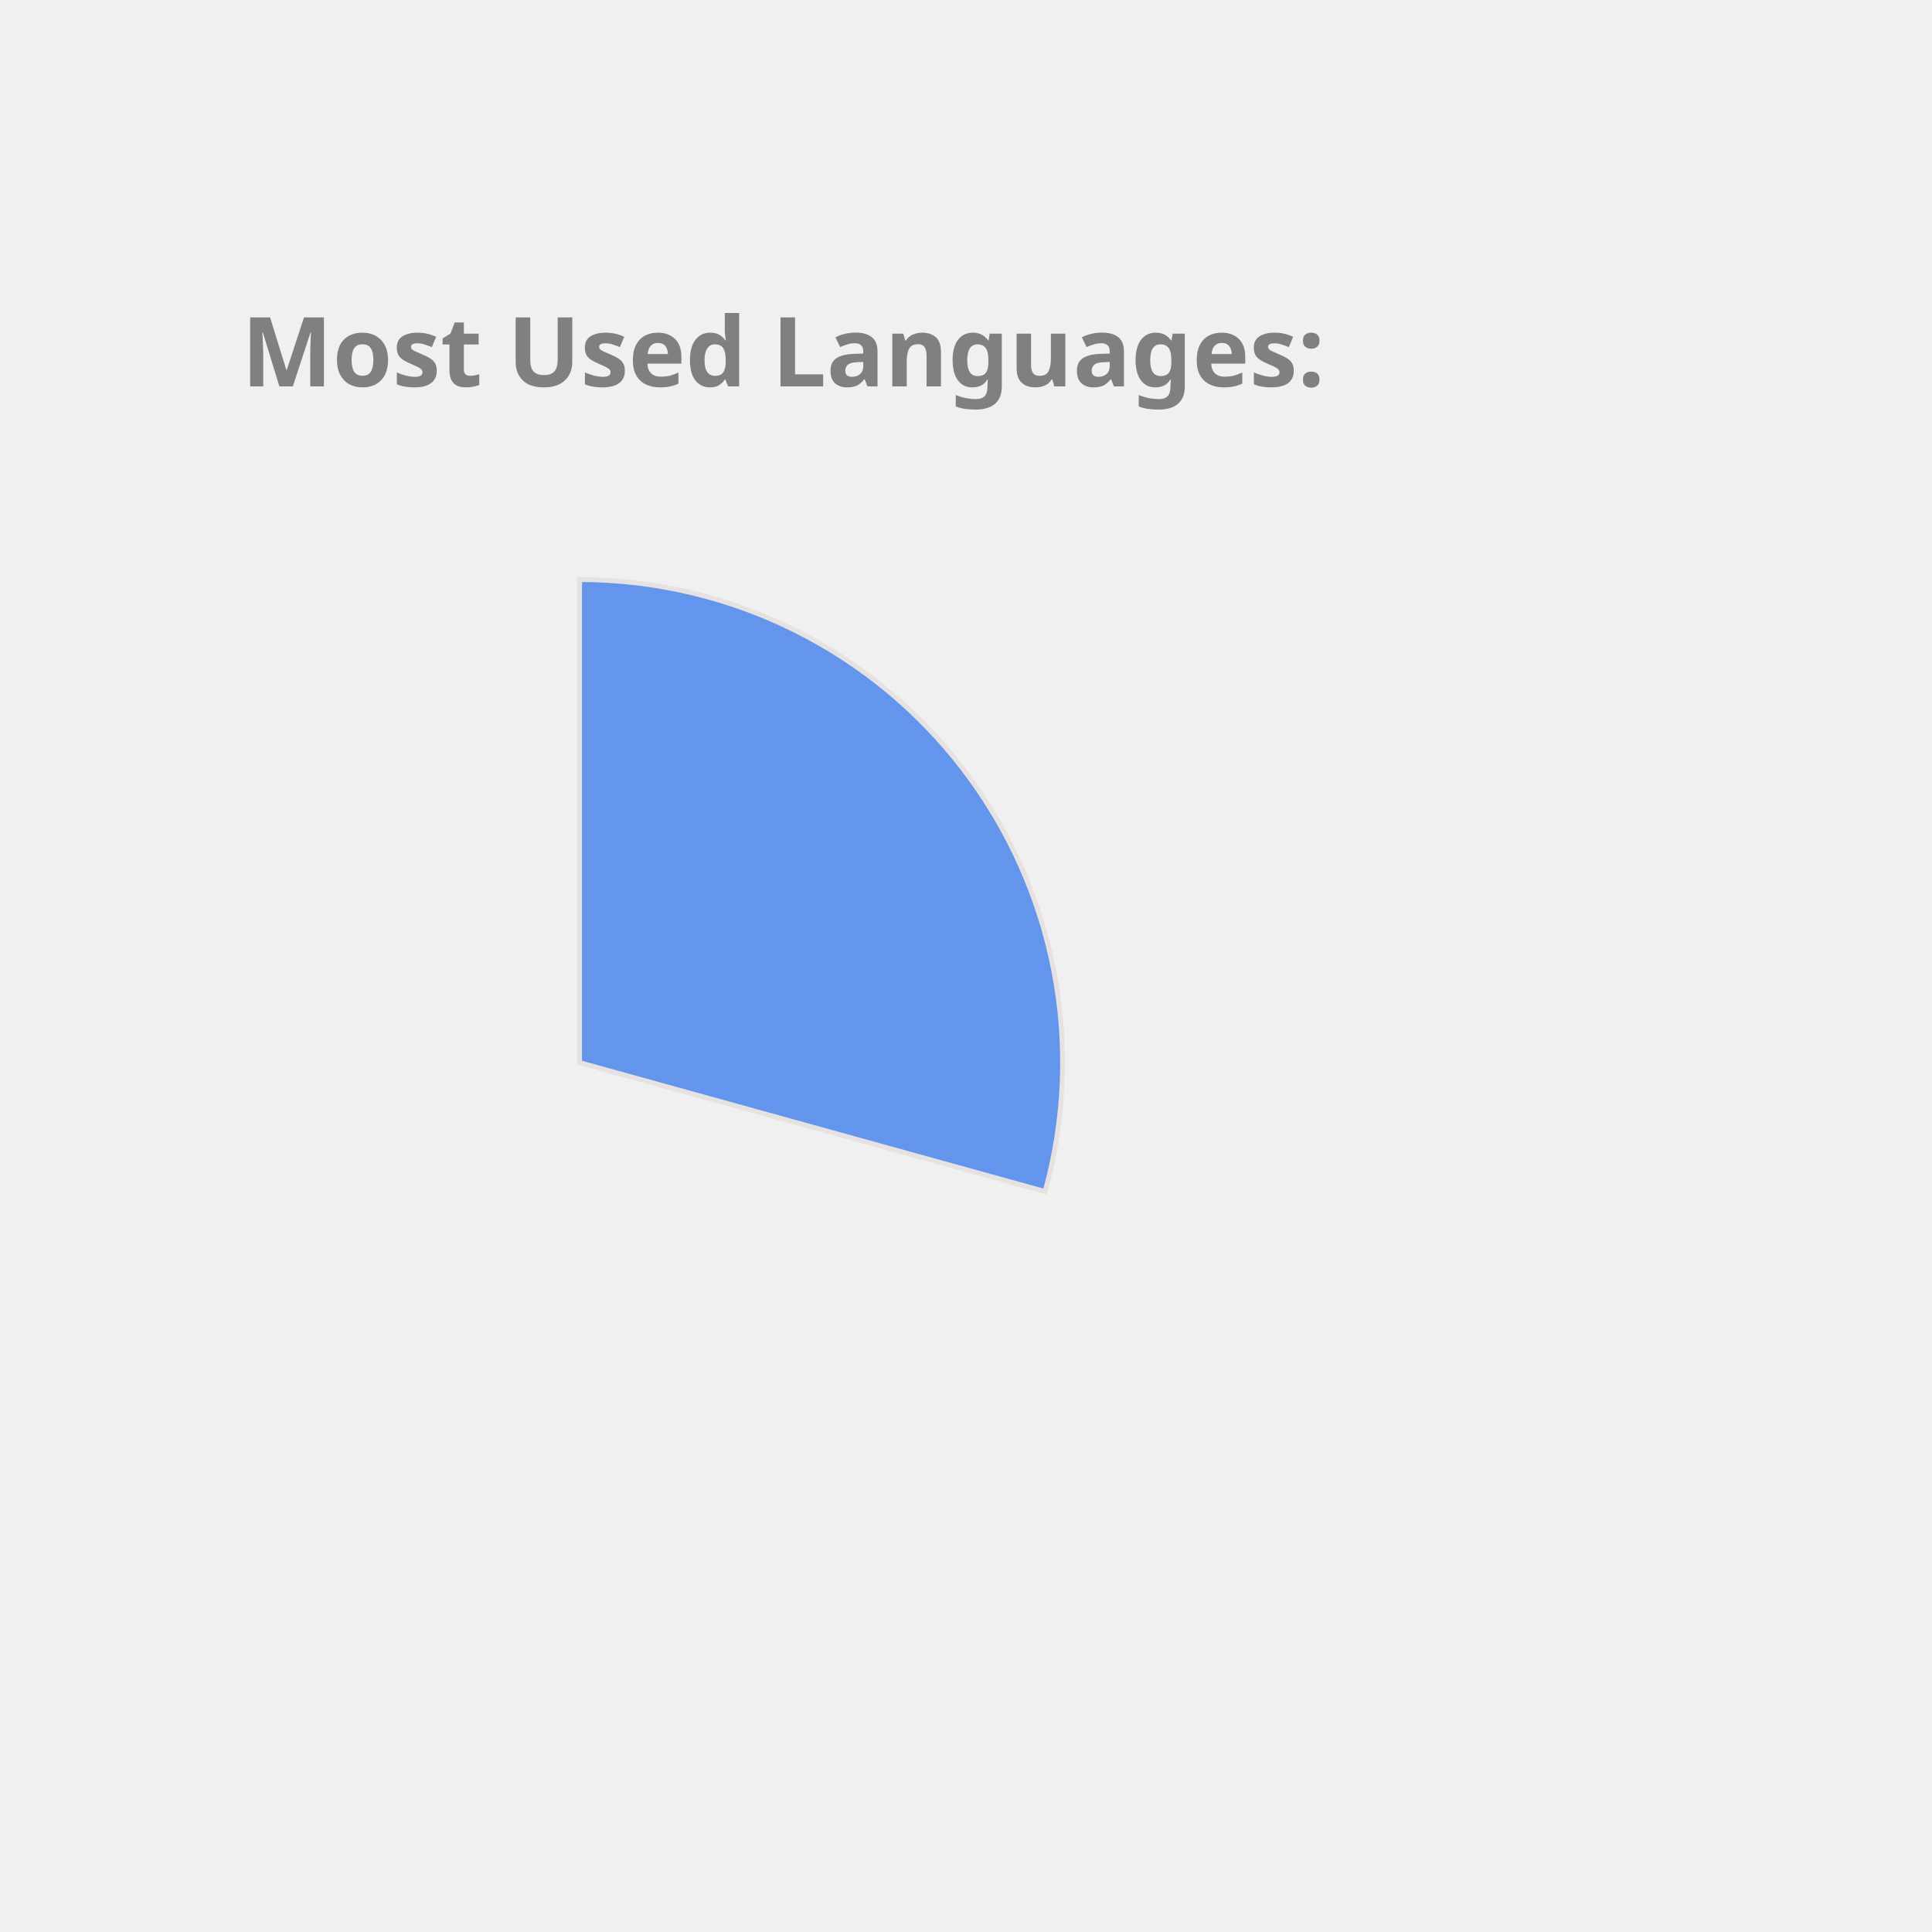
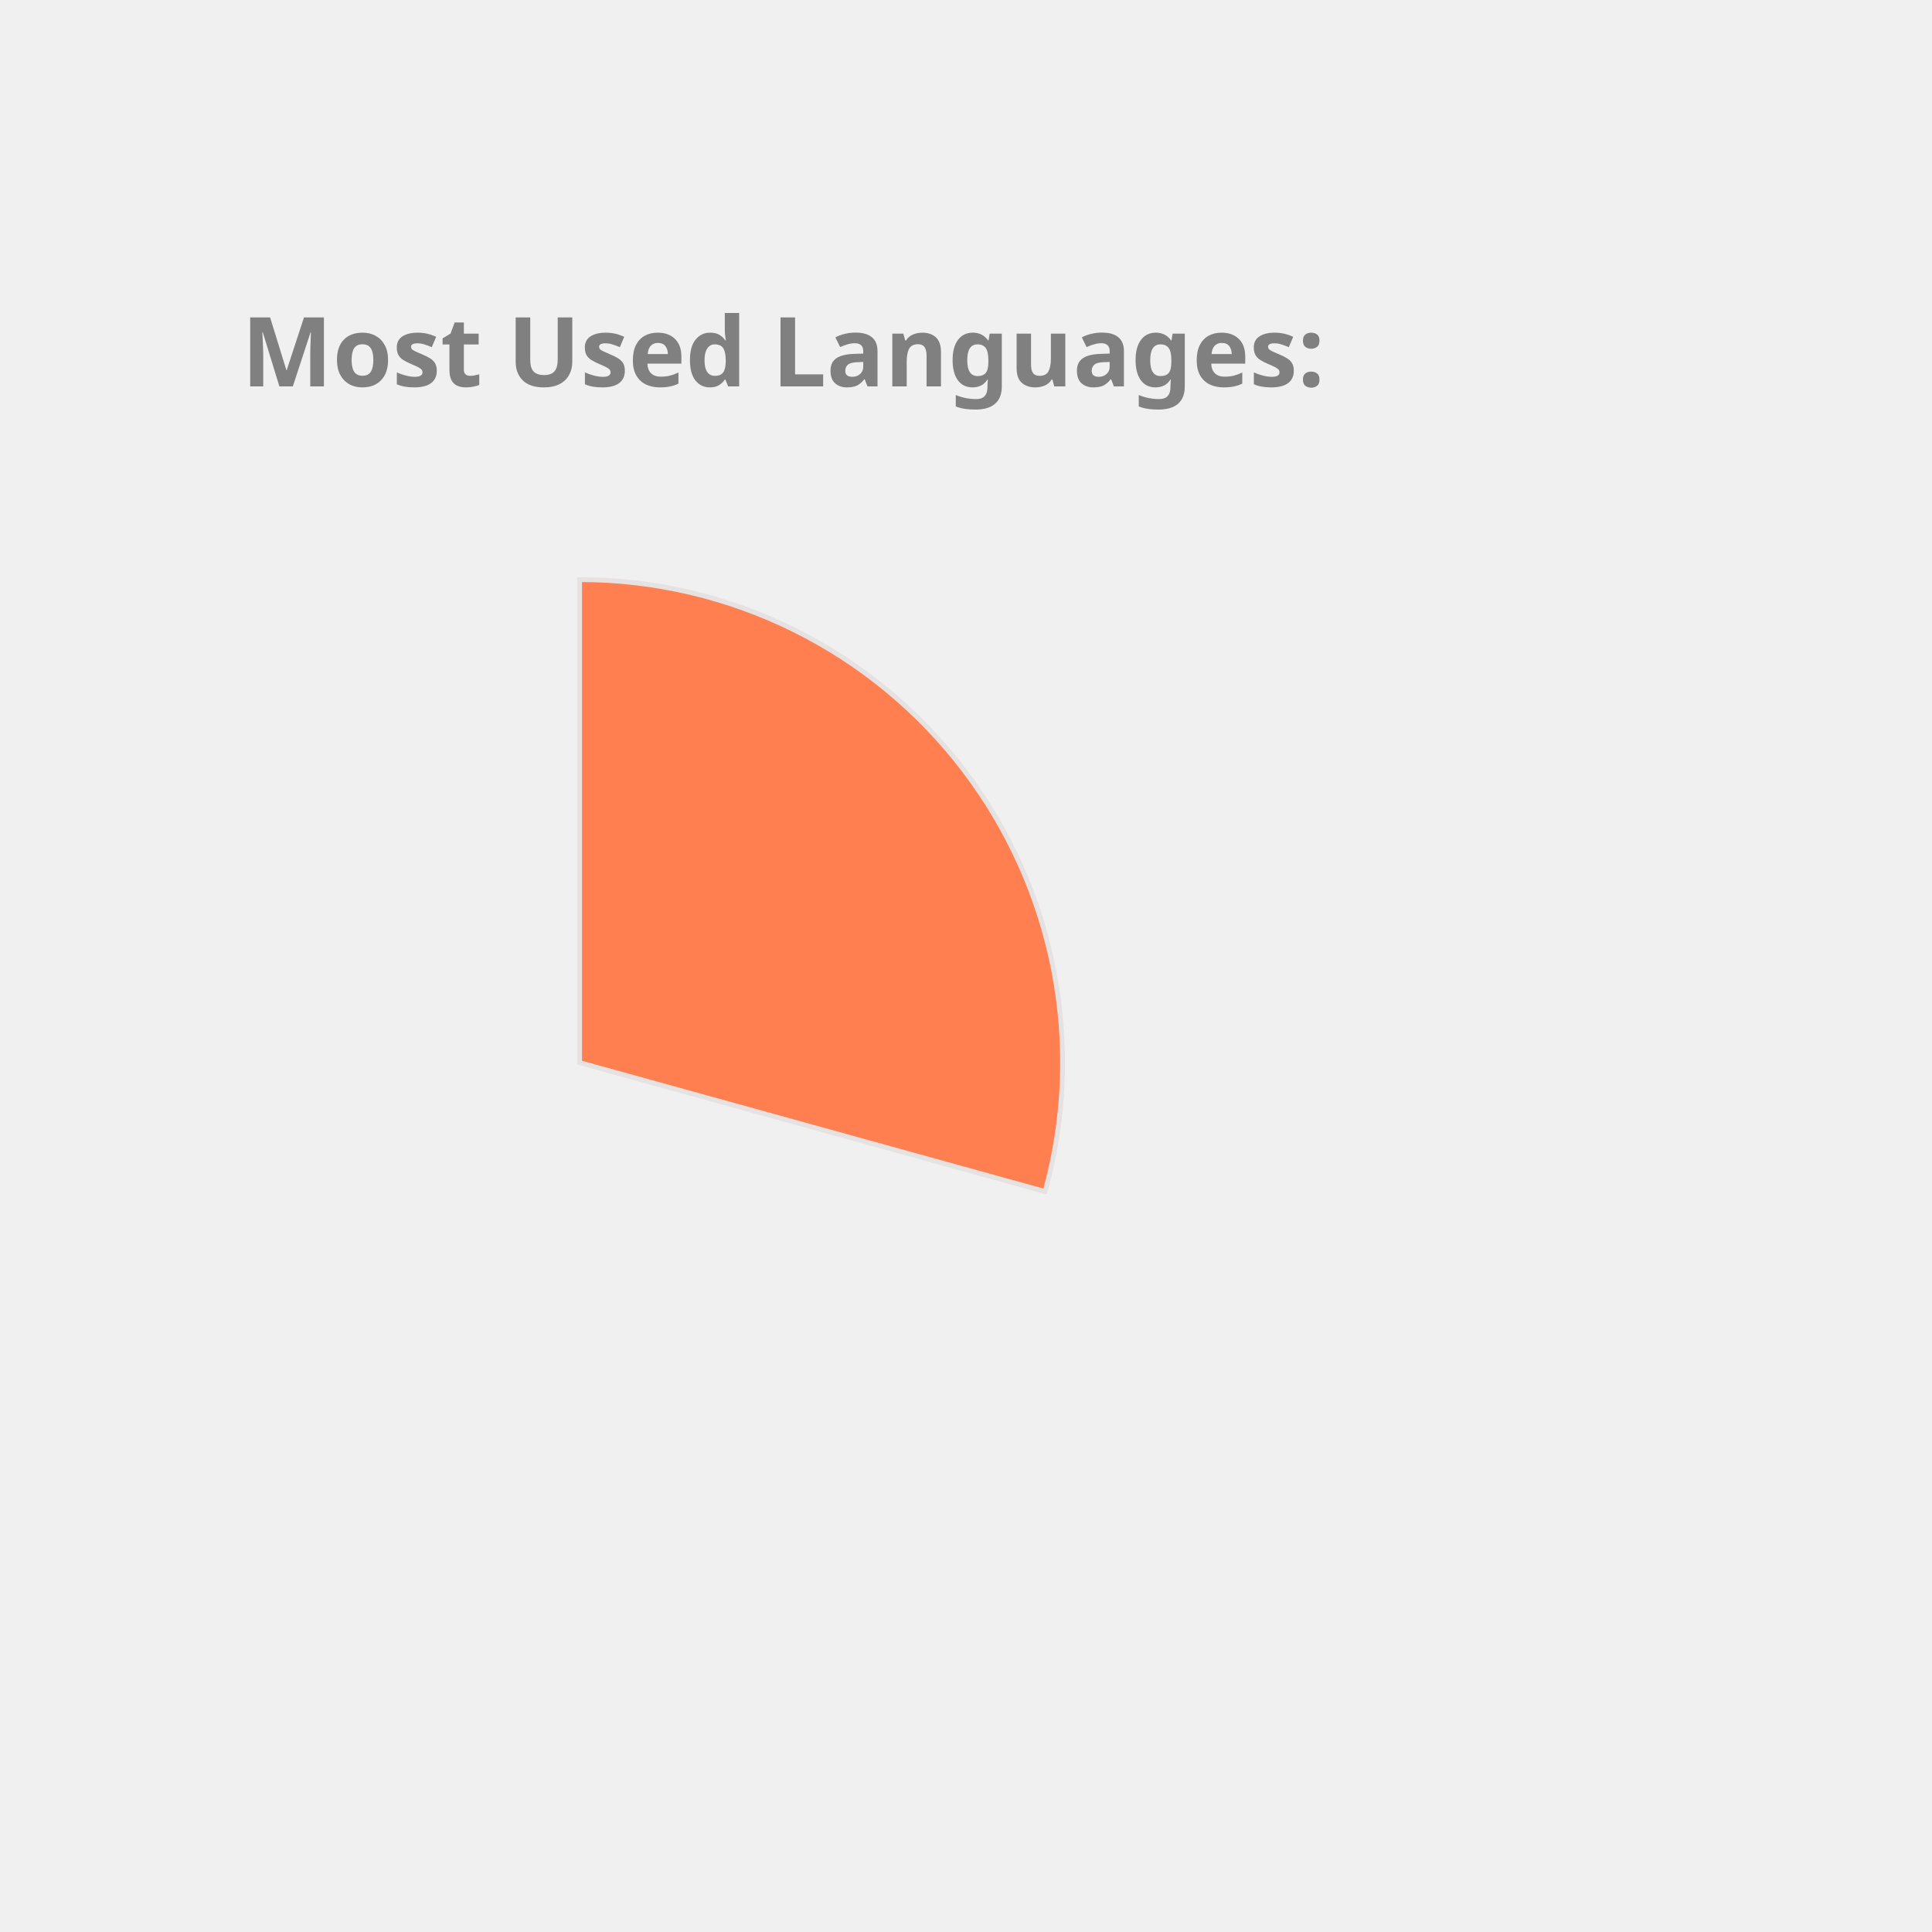
<svg xmlns="http://www.w3.org/2000/svg" height="350px" width="350px" viewBox="0 0 400 400">
  <style> 
        .label {
                font: bold 20px sans-serif;
                color: #404040;
                -webkit-text-stroke: 1px white;
        }

        path {
                stroke: #E6E2E1;
                stroke-width: 1px;
                transform: translate(60px, 100px);
        }

        .path_1 {
                animation: fadeIn 5s linear forwards;
        }

        .path_2 {
                transform: scale(0);
                animation: fadeIn 5s linear forwards 5s;
        }


        
        .path_3 {
                transform: scale(0);
                animation: fadeIn 5s linear forwards 10s;
        }


        .path_4 {
                transform: scale(0);
                animation: fadeIn 5s linear forwards 15s;
        }

        .path_5 {
                transform: scale(0);
                animation: fadeIn 5s linear forwards 20s;
        }

        .path_6 {
                transform: scale(0);
                animation: fadeIn 5s linear forwards 25s;
        }

        .path_7 {
                transform: scale(0);
                animation: fadeIn 5s linear forwards 30s;
        }

        .path_8 {
                transform: scale(0);
                animation: fadeIn 5s linear forwards 35s;
        }

        .path_9 {
                transform: scale(0);
                animation: fadeIn 5s linear forwards 40s;
        }

        .path_10 {
                transform: scale(0);
                animation: fadeIn 5s linear forwards 45s;
        }

        @keyframes fadeIn {
                0% {                        
                        transform: translate(250px, 300px) rotate(0deg) scale(0);
                        
                }
                50% {
                        transform: translate(150px, 220px) rotate(180deg) scale(0.5);
                        
                }
                
                100% {
                        transform: translate(60px, 120px) rotate(360deg) scale(1);
                        
                }
        }
        .txt_1 {
                opacity: 0;
                animation: txtShow 5s linear forwards 0s;
        }

        .txt_2 {
                opacity: 0;
                animation: txtShow 5s linear forwards 5s;
        }

        .txt_3 {
                opacity: 0;
                animation: txtShow 5s linear forwards 10s;
        }

        .txt_4 {
                opacity: 0;
                animation: txtShow 5s linear forwards 15s;
        }

        .txt_5 {
                opacity: 0;
                animation: txtShow 5s linear forwards 20s;
        }

        .txt_6 {
                opacity: 0;
                animation: txtShow 5s linear forwards 25s;
        }

        .txt_7 {
                opacity: 0;
                animation: txtShow 5s linear forwards 30s;
        }

        .txt_8 {
                opacity: 0;
                animation: txtShow 5s linear forwards 35s;
        }

        .txt_9 {
                opacity: 0;
                animation: txtShow 5s linear forwards 40s;
        }

        .txt_10 {
                opacity: 0;
                animation: txtShow 5s linear forwards 45s;
        }

        @keyframes txtShow {
                0% {                        
                        opacity: 0;
                        transform: translate(0px, 0px) scale(0);
                }
                100% {
                        opacity: 1;
                        transform: translate(0px, 0px) scale(1);
                        
                }
        }
</style>
-   <path class="path_1" d="M 60,120 L 60,20 A 100,100 0 0 1 156.372,146.69 Z" fill="CornflowerBlue" stroke="#fff" stroke-width="2" />
-   <text class="txt_1" x="260" y="150" fill="CornflowerBlue" stroke="CornflowerBlue" stroke-width="1">C++</text>
-   <path class="path_2" d="M 60,120 L 156.372,146.69 A 100,100 0 0 1 24.947,213.655 Z" fill="MediumAquaMarine" stroke="#fff" stroke-width="2" />
-   <text class="txt_2" x="260" y="170" fill="MediumAquaMarine" stroke="MediumAquaMarine" stroke-width="1">JavaScript</text>
-   <path class="path_3" d="M 60,120 L 24.947,213.655 A 100,100 0 0 1 -37.986,139.971 Z" fill="LightSeaGreen" stroke="#fff" stroke-width="2" />
-   <text class="txt_3" x="260" y="190" fill="LightSeaGreen" stroke="LightSeaGreen" stroke-width="1">Jupyter Notebook</text>
-   <path class="path_4" d="M 60,120 L -37.986,139.971 A 100,100 0 0 1 -10.265,48.846 Z" fill="Crimson" stroke="#fff" stroke-width="2" />
-   <text class="txt_4" x="260" y="210" fill="Crimson" stroke="Crimson" stroke-width="1">Java</text>
-   <path class="path_5" d="M 60,120 L -10.265,48.846 A 100,100 0 0 1 36.35,22.837 Z" fill="Chocolate" stroke="#fff" stroke-width="2" />
-   <text class="txt_5" x="260" y="230" fill="Chocolate" stroke="Chocolate" stroke-width="1">HTML</text>
-   <path class="path_6" d="M 60,120 L 36.35,22.837 A 100,100 0 0 1 54.976,20.126 Z" fill="Pink" stroke="#fff" stroke-width="2" />
-   <text class="txt_6" x="260" y="250" fill="Pink" stroke="Pink" stroke-width="1">TypeScript</text>
+   <path class="path_1" d="M 60,120 L 60,20 A 100,100 0 0 1 156.372,146.69 Z" fill="Coral" stroke="#fff" stroke-width="2" />
+   <text class="txt_1" x="260" y="150" fill="Coral" stroke="Coral" stroke-width="1">C++</text>
+   <path class="path_2" d="M 60,120 L 156.372,146.69 A 100,100 0 0 1 24.947,213.655 Z" fill="Chocolate" stroke="#fff" stroke-width="2" />
+   <text class="txt_2" x="260" y="170" fill="Chocolate" stroke="Chocolate" stroke-width="1">JavaScript</text>
+   <path class="path_3" d="M 60,120 L 24.947,213.655 A 100,100 0 0 1 -37.986,139.971 Z" fill="MediumAquaMarine" stroke="#fff" stroke-width="2" />
+   <text class="txt_3" x="260" y="190" fill="MediumAquaMarine" stroke="MediumAquaMarine" stroke-width="1">Jupyter Notebook</text>
+   <path class="path_4" d="M 60,120 L -37.986,139.971 A 100,100 0 0 1 -10.265,48.846 Z" fill="MediumTurquoise" stroke="#fff" stroke-width="2" />
+   <text class="txt_4" x="260" y="210" fill="MediumTurquoise" stroke="MediumTurquoise" stroke-width="1">Java</text>
+   <path class="path_5" d="M 60,120 L -10.265,48.846 A 100,100 0 0 1 36.35,22.837 Z" fill="Tan" stroke="#fff" stroke-width="2" />
+   <text class="txt_5" x="260" y="230" fill="Tan" stroke="Tan" stroke-width="1">HTML</text>
+   <path class="path_6" d="M 60,120 L 36.35,22.837 A 100,100 0 0 1 54.976,20.126 Z" fill="Orange" stroke="#fff" stroke-width="2" />
+   <text class="txt_6" x="260" y="250" fill="Orange" stroke="Orange" stroke-width="1">TypeScript</text>
  <path class="path_7" d="M 60,120 L 54.976,20.126 A 100,100 0 0 1 60,20 Z" fill="RoyalBlue" stroke="#fff" stroke-width="2" />
  <text class="txt_7" x="260" y="270" fill="RoyalBlue" stroke="RoyalBlue" stroke-width="1">CSS</text>
  <g class="label">
    <text x="50" y="80" fill="grey">Most Used Languages:</text>
  </g>
</svg>
